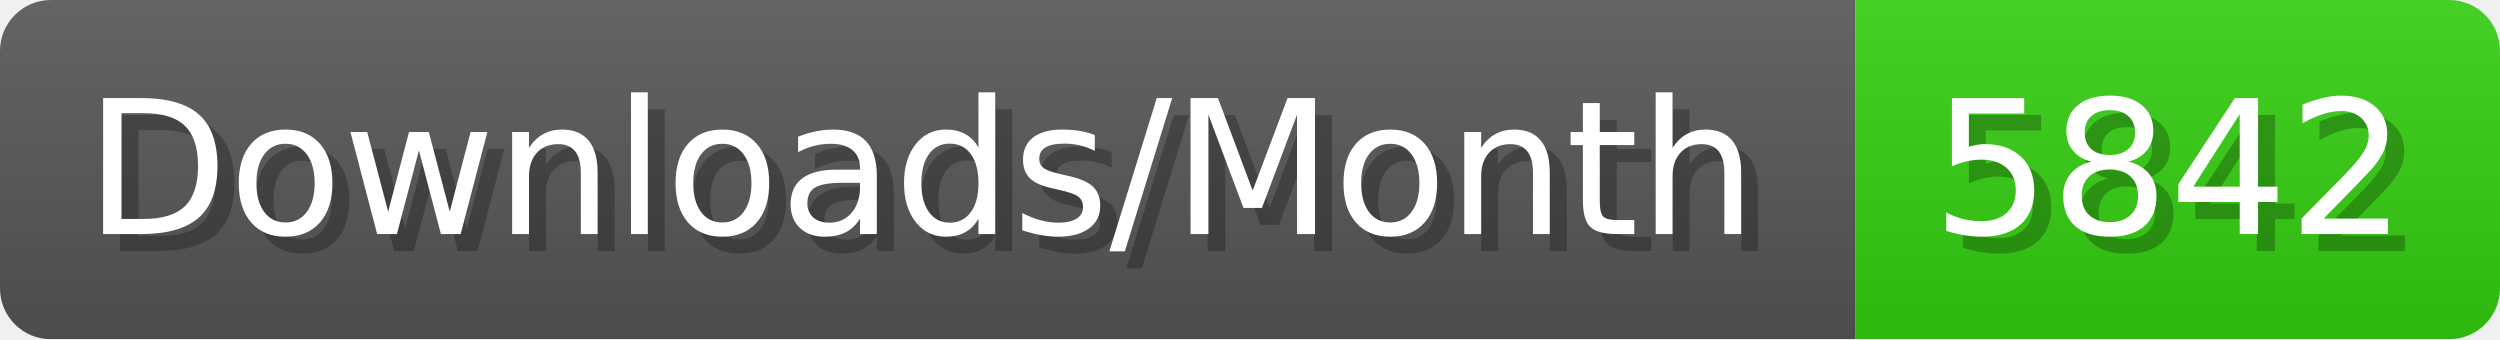
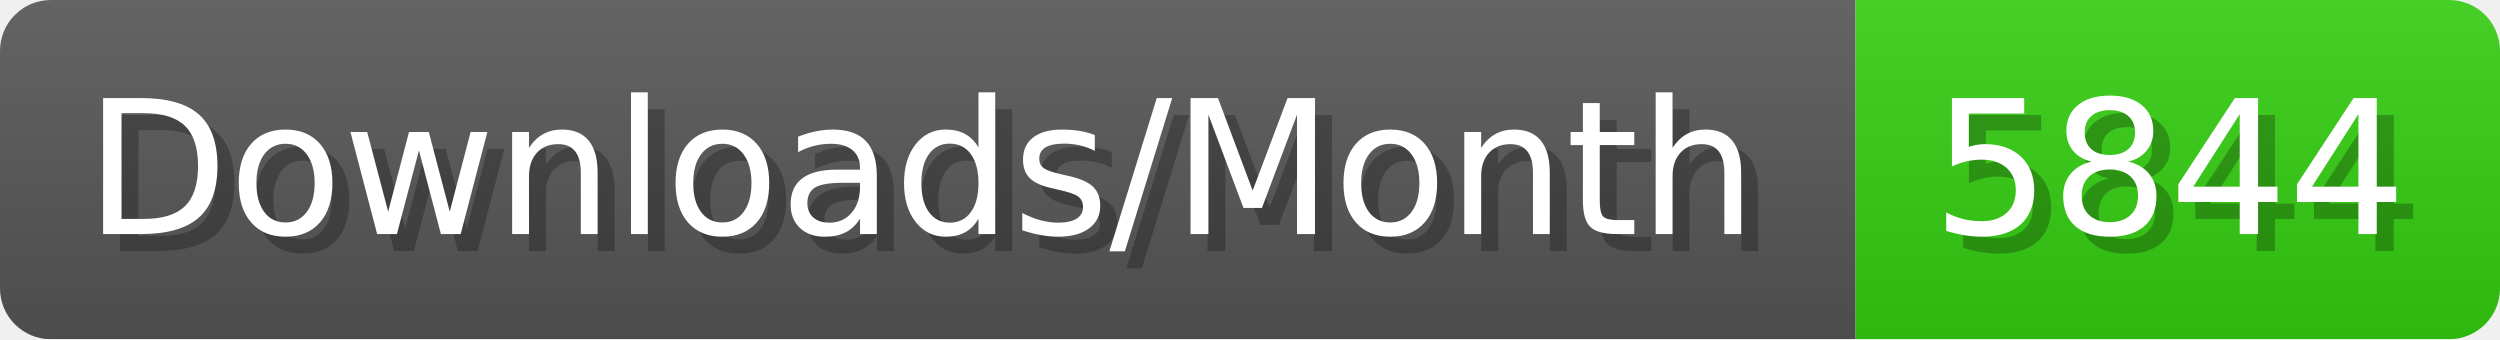
- <svg xmlns="http://www.w3.org/2000/svg" width="147.4" height="20" viewBox="0 0 1474 200" role="img" aria-label="Downloads/Month: 5842">
+ <svg xmlns="http://www.w3.org/2000/svg" width="147.4" height="20" viewBox="0 0 1474 200" role="img" aria-label="Downloads/Month: 5844">
  <linearGradient id="YlXUI" x2="0" y2="100%">
    <stop offset="0" stop-opacity=".1" stop-color="#EEE" />
    <stop offset="1" stop-opacity=".1" />
  </linearGradient>
  <mask id="JHhop">
    <rect width="1474" height="200" rx="30" fill="#FFF" />
  </mask>
  <g mask="url(#JHhop)">
    <rect width="1094" height="200" fill="#555" />
    <rect width="380" height="200" fill="#3C1" x="1094" />
    <rect width="1474" height="200" fill="url(#YlXUI)" />
  </g>
  <g aria-hidden="true" fill="#fff" text-anchor="start" font-family="Verdana,DejaVu Sans,sans-serif" font-size="110">
    <text x="60" y="148" textLength="994" fill="#000" opacity="0.25">Downloads/Month</text>
    <text x="50" y="138" textLength="994">Downloads/Month</text>
-     <text x="1149" y="148" textLength="280" fill="#000" opacity="0.25">5842</text>
-     <text x="1139" y="138" textLength="280">5842</text>
+     <text x="1149" y="148" textLength="280" fill="#000" opacity="0.25">5844</text>
+     <text x="1139" y="138" textLength="280">5844</text>
  </g>
</svg>
